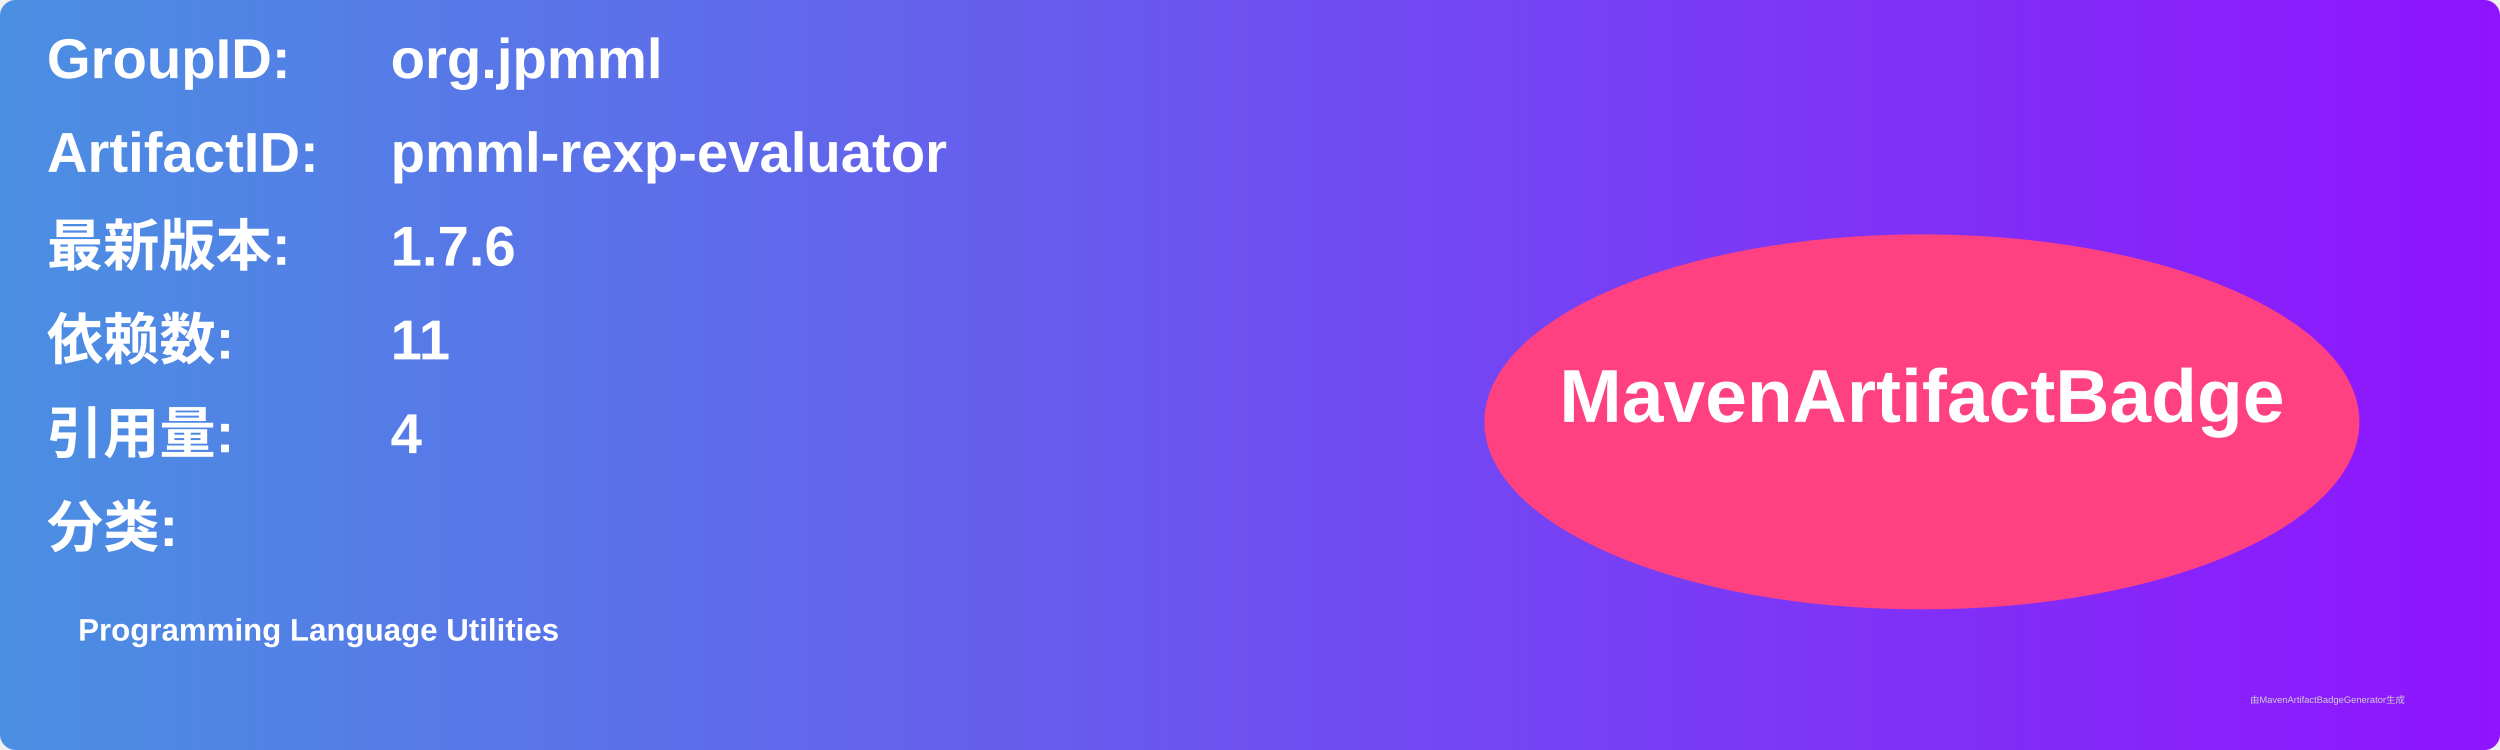
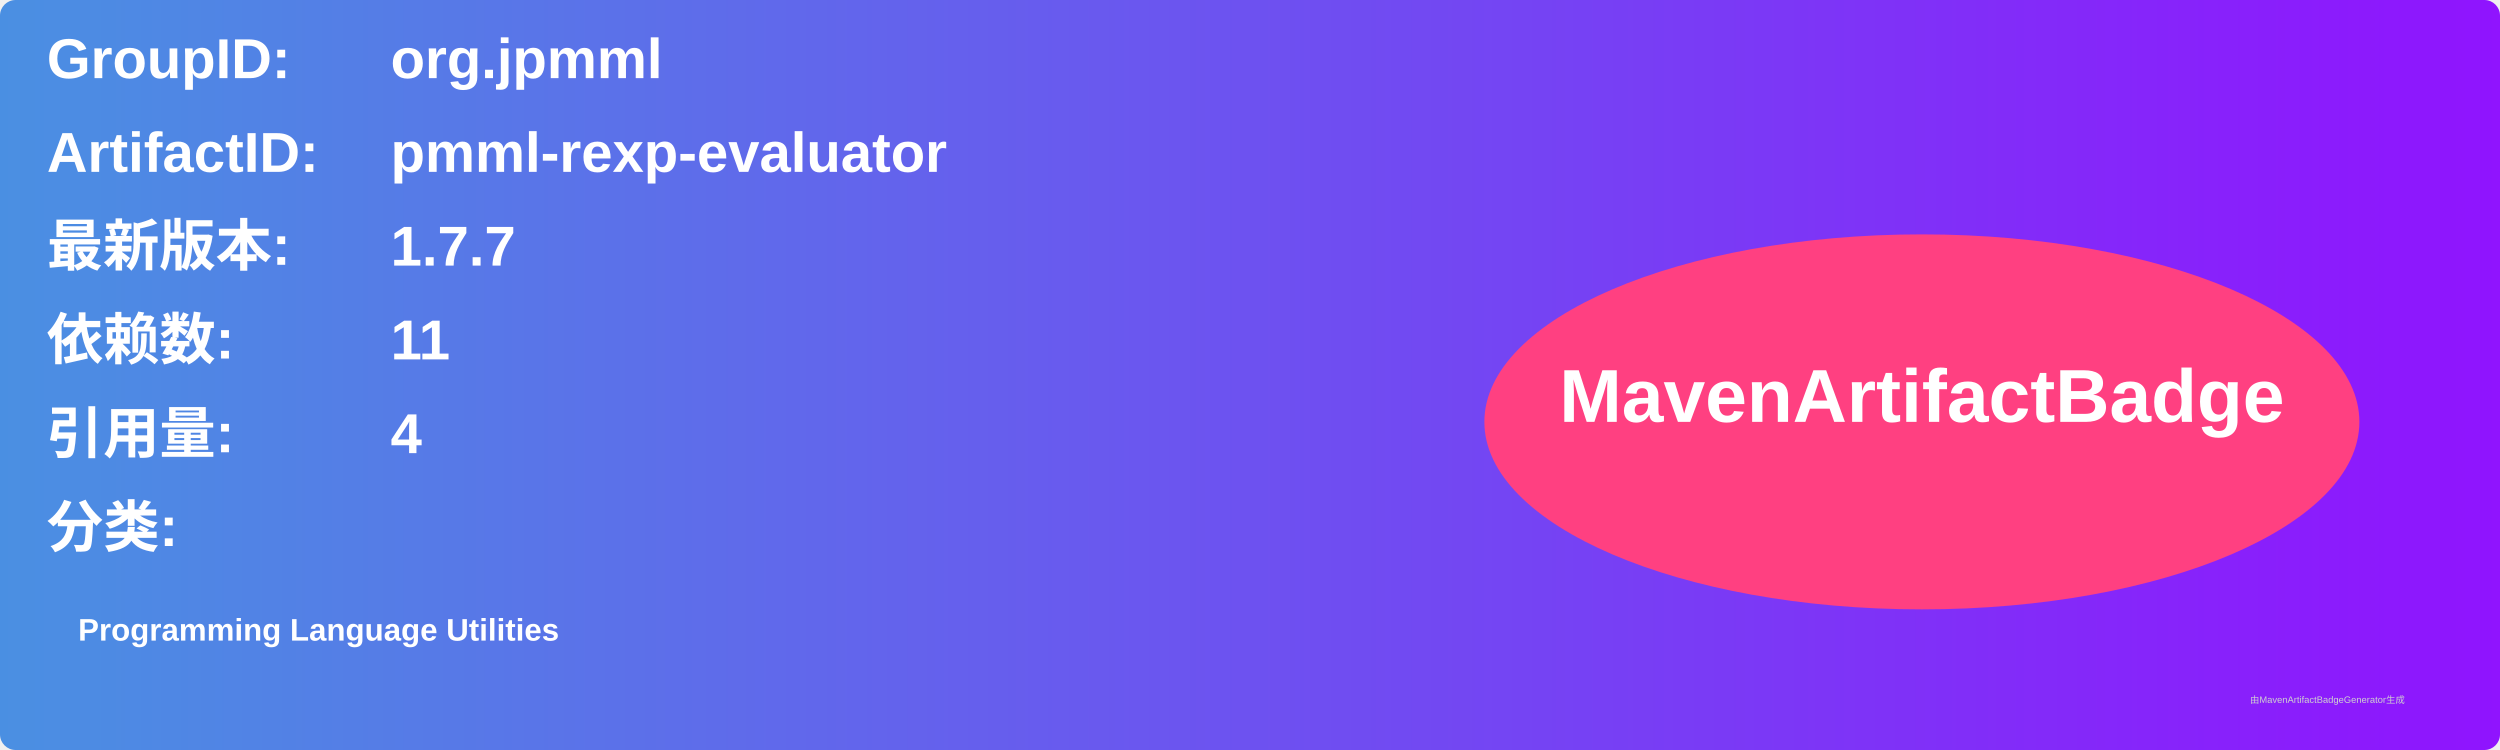
<svg xmlns="http://www.w3.org/2000/svg" width="800" height="240" viewBox="0 0 800 240">
  <linearGradient id="grad" x1="0%" y1="0%" x2="100%" y2="0%">
    <stop offset="0%" stop-color="#4a90e2" />
    <stop offset="100%" stop-color="#9013fe" />
  </linearGradient>
  <rect width="100%" height="100%" rx="5" ry="5" fill="url(#grad)" />
  <g transform="translate(15, 15)">
    <text x="0" y="10" font-family="Arial" font-size="18" fill="white" font-weight="bold" width="260">GroupID:</text>
    <text x="110" y="10" font-family="Arial" font-size="18" fill="white" font-weight="bold" width="460">org.jpmml</text>
    <text x="0" y="40" font-family="Arial" font-size="18" fill="white" font-weight="bold" width="260">ArtifactID:</text>
    <text x="110" y="40" font-family="Arial" font-size="18" fill="white" font-weight="bold" width="460">pmml-rexp-evaluator</text>
    <text x="0" y="70" font-family="Arial" font-size="18" fill="white" font-weight="bold">最新版本:</text>
    <text x="110" y="70" font-family="Arial" font-size="18" fill="white" font-weight="bold">
-       <tspan font-weight="bold">1.7.6</tspan>
+       <tspan font-weight="bold">1.7.7</tspan>
    </text>
    <text x="0" y="100" font-family="Arial" font-size="18" fill="white" font-weight="bold">依赖数: </text>
    <text x="110" y="100" font-family="Arial" font-size="18" fill="white">
      <tspan font-weight="bold">11</tspan>
    </text>
    <text x="0" y="130" font-family="Arial" font-size="18" fill="white" font-weight="bold">引用量: </text>
    <text x="110" y="130" font-family="Arial" font-size="18" fill="white">
      <tspan font-weight="bold">4</tspan>
    </text>
    <text x="0" y="160" font-family="Arial" font-size="18" fill="white" font-weight="bold">分类:</text>
    <text x="10" y="190" font-family="Arial" font-size="10" fill="white">
      <tspan font-weight="bold">Programming Language Utilities</tspan>
    </text>
    <ellipse cx="600" cy="120" rx="140" ry="60" fill="#ff4081" />
    <text x="600" y="120" text-anchor="middle" font-family="Arial" font-size="24" fill="white" font-weight="bold">MavenArtifactBadge</text>
  </g>
  <text x="720" y="225" font-family="Arial" font-size="3" fill="#d0d0d0">由MavenArtifactBadgeGenerator生成</text>
</svg>
